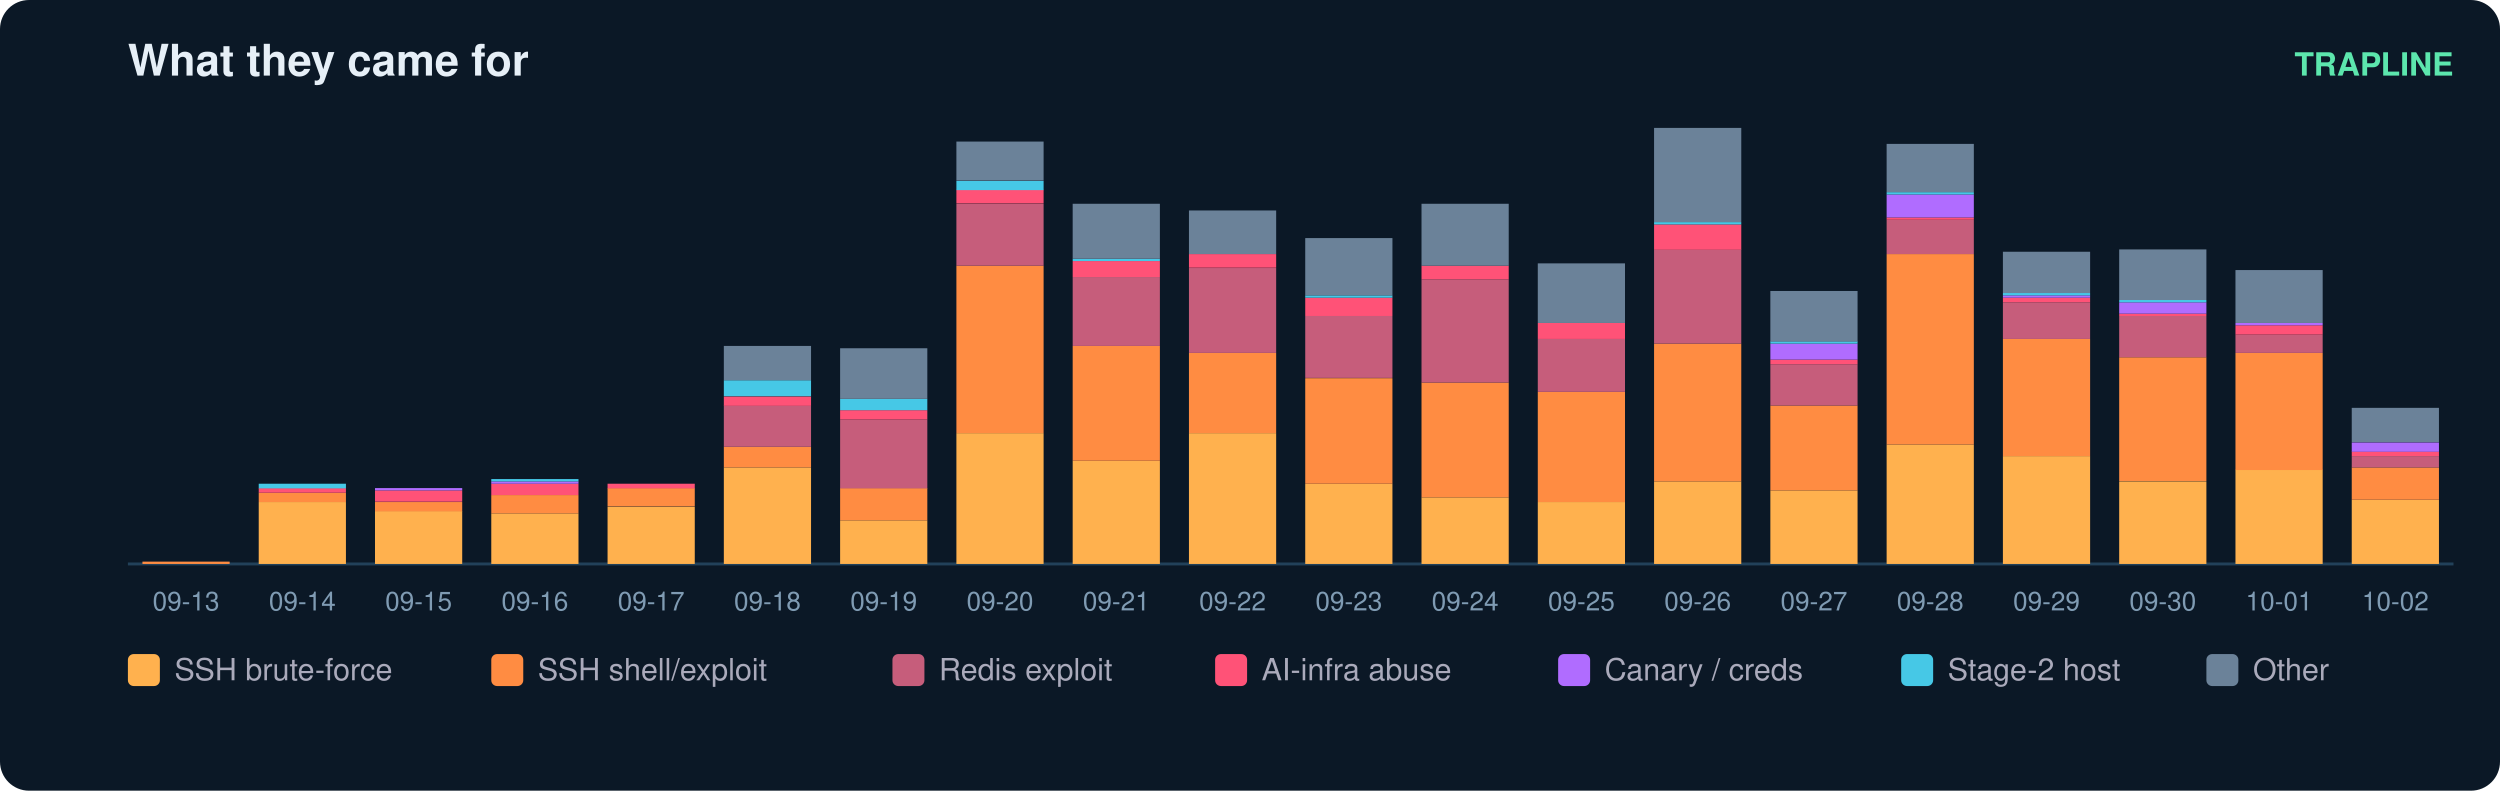
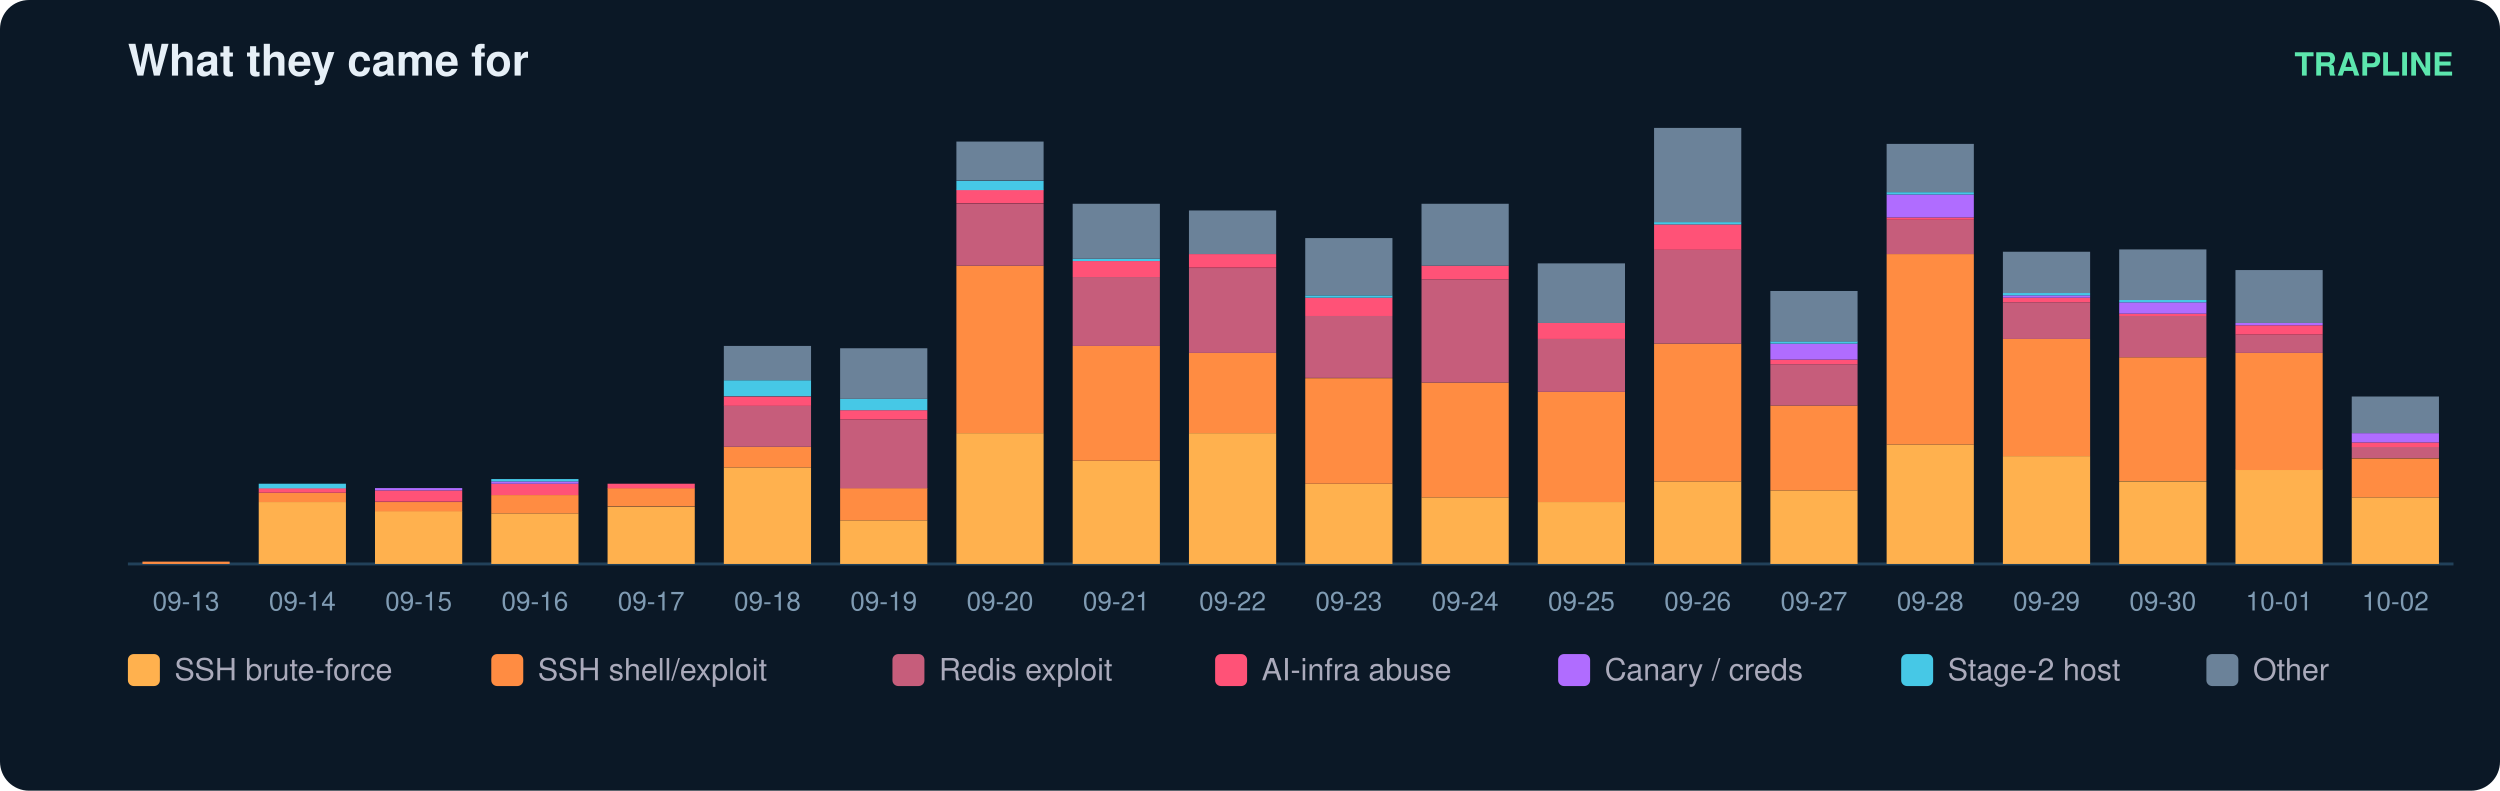
<svg xmlns="http://www.w3.org/2000/svg" width="860" height="272" viewBox="0 0 860 272" font-family="ui-sans-serif,Segoe UI,Helvetica,Arial">
  <rect width="860" height="272" rx="10" fill="#0b1826" />
  <text x="44" y="26" fill="#e6eff7" font-size="15" font-weight="700">What they came for</text>
  <text x="844" y="26" fill="#5ce6ad" font-size="11" text-anchor="end" font-weight="600">TRAPLINE</text>
  <line x1="44" y1="194" x2="844" y2="194" stroke="#22415a" />
  <rect x="49" y="193.2" width="30" height="0.8" fill="#ff8c42" />
  <text x="64.0" y="210.0" fill="#7f9bb3" font-size="9" text-anchor="middle">09-13</text>
  <rect x="89" y="172.7" width="30" height="21.3" fill="#ffb14e" />
  <rect x="89" y="169.5" width="30" height="3.2" fill="#ff8c42" />
  <rect x="89" y="167.9" width="30" height="1.6" fill="#ff5277" />
  <rect x="89" y="166.4" width="30" height="1.6" fill="#46c8e6" />
  <text x="104.0" y="210.0" fill="#7f9bb3" font-size="9" text-anchor="middle">09-14</text>
  <rect x="129" y="175.8" width="30" height="18.2" fill="#ffb14e" />
  <rect x="129" y="172.7" width="30" height="3.2" fill="#ff8c42" />
  <rect x="129" y="168.7" width="30" height="3.9" fill="#ff5277" />
  <rect x="129" y="167.9" width="30" height="0.8" fill="#b06cff" />
  <text x="144.0" y="210.0" fill="#7f9bb3" font-size="9" text-anchor="middle">09-15</text>
  <rect x="169" y="176.6" width="30" height="17.4" fill="#ffb14e" />
  <rect x="169" y="170.3" width="30" height="6.3" fill="#ff8c42" />
  <rect x="169" y="166.4" width="30" height="3.9" fill="#ff5277" />
  <rect x="169" y="165.6" width="30" height="0.8" fill="#b06cff" />
  <rect x="169" y="164.8" width="30" height="0.8" fill="#46c8e6" />
  <text x="184.0" y="210.0" fill="#7f9bb3" font-size="9" text-anchor="middle">09-16</text>
  <rect x="209" y="174.3" width="30" height="19.7" fill="#ffb14e" />
  <rect x="209" y="167.9" width="30" height="6.3" fill="#ff8c42" />
  <rect x="209" y="166.4" width="30" height="1.6" fill="#ff5277" />
  <text x="224.0" y="210.0" fill="#7f9bb3" font-size="9" text-anchor="middle">09-17</text>
  <rect x="249" y="160.8" width="30" height="33.2" fill="#ffb14e" />
  <rect x="249" y="153.7" width="30" height="7.1" fill="#ff8c42" />
  <rect x="249" y="139.5" width="30" height="14.2" fill="#c65d7b" />
  <rect x="249" y="136.4" width="30" height="3.2" fill="#ff5277" />
  <rect x="249" y="130.8" width="30" height="5.5" fill="#46c8e6" />
  <rect x="249" y="119.0" width="30" height="11.8" fill="#6b8299" />
  <text x="264.0" y="210.0" fill="#7f9bb3" font-size="9" text-anchor="middle">09-18</text>
  <rect x="289" y="179.0" width="30" height="15.0" fill="#ffb14e" />
  <rect x="289" y="167.9" width="30" height="11.1" fill="#ff8c42" />
  <rect x="289" y="144.3" width="30" height="23.7" fill="#c65d7b" />
  <rect x="289" y="141.1" width="30" height="3.2" fill="#ff5277" />
  <rect x="289" y="137.2" width="30" height="3.9" fill="#46c8e6" />
  <rect x="289" y="119.8" width="30" height="17.4" fill="#6b8299" />
  <text x="304.0" y="210.0" fill="#7f9bb3" font-size="9" text-anchor="middle">09-19</text>
  <rect x="329" y="149.0" width="30" height="45.0" fill="#ffb14e" />
  <rect x="329" y="91.4" width="30" height="57.6" fill="#ff8c42" />
  <rect x="329" y="70.1" width="30" height="21.3" fill="#c65d7b" />
  <rect x="329" y="65.3" width="30" height="4.7" fill="#ff5277" />
  <rect x="329" y="62.2" width="30" height="3.2" fill="#46c8e6" />
  <rect x="329" y="48.7" width="30" height="13.4" fill="#6b8299" />
  <text x="344.0" y="210.0" fill="#7f9bb3" font-size="9" text-anchor="middle">09-20</text>
  <rect x="369" y="158.5" width="30" height="35.5" fill="#ffb14e" />
  <rect x="369" y="119.0" width="30" height="39.5" fill="#ff8c42" />
  <rect x="369" y="95.3" width="30" height="23.7" fill="#c65d7b" />
  <rect x="369" y="89.8" width="30" height="5.5" fill="#ff5277" />
  <rect x="369" y="89.0" width="30" height="0.8" fill="#46c8e6" />
  <rect x="369" y="70.1" width="30" height="18.9" fill="#6b8299" />
  <text x="384.0" y="210.0" fill="#7f9bb3" font-size="9" text-anchor="middle">09-21</text>
  <rect x="409" y="149.0" width="30" height="45.0" fill="#ffb14e" />
  <rect x="409" y="121.4" width="30" height="27.6" fill="#ff8c42" />
  <rect x="409" y="92.2" width="30" height="29.2" fill="#c65d7b" />
  <rect x="409" y="87.4" width="30" height="4.7" fill="#ff5277" />
  <rect x="409" y="72.4" width="30" height="15.0" fill="#6b8299" />
  <text x="424.0" y="210.0" fill="#7f9bb3" font-size="9" text-anchor="middle">09-22</text>
  <rect x="449" y="166.4" width="30" height="27.6" fill="#ffb14e" />
  <rect x="449" y="130.1" width="30" height="36.3" fill="#ff8c42" />
  <rect x="449" y="108.7" width="30" height="21.3" fill="#c65d7b" />
  <rect x="449" y="102.4" width="30" height="6.3" fill="#ff5277" />
  <rect x="449" y="101.6" width="30" height="0.8" fill="#46c8e6" />
  <rect x="449" y="81.9" width="30" height="19.7" fill="#6b8299" />
  <text x="464.0" y="210.0" fill="#7f9bb3" font-size="9" text-anchor="middle">09-23</text>
  <rect x="489" y="171.1" width="30" height="22.9" fill="#ffb14e" />
  <rect x="489" y="131.6" width="30" height="39.5" fill="#ff8c42" />
  <rect x="489" y="96.1" width="30" height="35.5" fill="#c65d7b" />
  <rect x="489" y="91.4" width="30" height="4.7" fill="#ff5277" />
  <rect x="489" y="70.1" width="30" height="21.3" fill="#6b8299" />
  <text x="504.0" y="210.0" fill="#7f9bb3" font-size="9" text-anchor="middle">09-24</text>
  <rect x="529" y="172.7" width="30" height="21.3" fill="#ffb14e" />
  <rect x="529" y="134.8" width="30" height="37.9" fill="#ff8c42" />
  <rect x="529" y="116.6" width="30" height="18.2" fill="#c65d7b" />
  <rect x="529" y="111.1" width="30" height="5.5" fill="#ff5277" />
  <rect x="529" y="90.6" width="30" height="20.5" fill="#6b8299" />
  <text x="544.0" y="210.0" fill="#7f9bb3" font-size="9" text-anchor="middle">09-25</text>
  <rect x="569" y="165.6" width="30" height="28.4" fill="#ffb14e" />
  <rect x="569" y="118.2" width="30" height="47.4" fill="#ff8c42" />
  <rect x="569" y="85.8" width="30" height="32.4" fill="#c65d7b" />
  <rect x="569" y="77.2" width="30" height="8.7" fill="#ff5277" />
  <rect x="569" y="76.4" width="30" height="0.8" fill="#46c8e6" />
  <rect x="569" y="44.0" width="30" height="32.4" fill="#6b8299" />
  <text x="584.0" y="210.0" fill="#7f9bb3" font-size="9" text-anchor="middle">09-26</text>
  <rect x="609" y="168.7" width="30" height="25.3" fill="#ffb14e" />
  <rect x="609" y="139.5" width="30" height="29.2" fill="#ff8c42" />
  <rect x="609" y="125.3" width="30" height="14.2" fill="#c65d7b" />
  <rect x="609" y="123.7" width="30" height="1.6" fill="#ff5277" />
  <rect x="609" y="118.2" width="30" height="5.5" fill="#b06cff" />
  <rect x="609" y="117.4" width="30" height="0.8" fill="#46c8e6" />
  <rect x="609" y="100.1" width="30" height="17.4" fill="#6b8299" />
  <text x="624.0" y="210.0" fill="#7f9bb3" font-size="9" text-anchor="middle">09-27</text>
  <rect x="649" y="152.9" width="30" height="41.1" fill="#ffb14e" />
  <rect x="649" y="87.4" width="30" height="65.5" fill="#ff8c42" />
  <rect x="649" y="75.6" width="30" height="11.8" fill="#c65d7b" />
  <rect x="649" y="74.8" width="30" height="0.8" fill="#ff5277" />
  <rect x="649" y="66.9" width="30" height="7.9" fill="#b06cff" />
  <rect x="649" y="66.1" width="30" height="0.8" fill="#46c8e6" />
  <rect x="649" y="49.5" width="30" height="16.6" fill="#6b8299" />
  <text x="664.0" y="210.0" fill="#7f9bb3" font-size="9" text-anchor="middle">09-28</text>
  <rect x="689" y="156.9" width="30" height="37.1" fill="#ffb14e" />
  <rect x="689" y="116.6" width="30" height="40.3" fill="#ff8c42" />
  <rect x="689" y="104.0" width="30" height="12.6" fill="#c65d7b" />
  <rect x="689" y="102.4" width="30" height="1.6" fill="#ff5277" />
  <rect x="689" y="101.6" width="30" height="0.8" fill="#b06cff" />
  <rect x="689" y="100.8" width="30" height="0.8" fill="#46c8e6" />
  <rect x="689" y="86.6" width="30" height="14.2" fill="#6b8299" />
  <text x="704.0" y="210.0" fill="#7f9bb3" font-size="9" text-anchor="middle">09-29</text>
  <rect x="729" y="165.6" width="30" height="28.4" fill="#ffb14e" />
  <rect x="729" y="122.9" width="30" height="42.6" fill="#ff8c42" />
  <rect x="729" y="108.7" width="30" height="14.2" fill="#c65d7b" />
  <rect x="729" y="107.9" width="30" height="0.8" fill="#ff5277" />
  <rect x="729" y="104.0" width="30" height="3.9" fill="#b06cff" />
  <rect x="729" y="103.2" width="30" height="0.8" fill="#46c8e6" />
  <rect x="729" y="85.8" width="30" height="17.4" fill="#6b8299" />
  <text x="744.0" y="210.0" fill="#7f9bb3" font-size="9" text-anchor="middle">09-30</text>
  <rect x="769" y="161.6" width="30" height="32.4" fill="#ffb14e" />
  <rect x="769" y="121.4" width="30" height="40.3" fill="#ff8c42" />
  <rect x="769" y="115.1" width="30" height="6.3" fill="#c65d7b" />
  <rect x="769" y="111.9" width="30" height="3.2" fill="#ff5277" />
  <rect x="769" y="111.1" width="30" height="0.8" fill="#b06cff" />
  <rect x="769" y="92.9" width="30" height="18.2" fill="#6b8299" />
  <text x="784.0" y="210.0" fill="#7f9bb3" font-size="9" text-anchor="middle">10-01</text>
-   <rect x="809" y="171.9" width="30" height="22.1" fill="#ffb14e" />
-   <rect x="809" y="160.8" width="30" height="11.1" fill="#ff8c42" />
-   <rect x="809" y="156.9" width="30" height="3.9" fill="#c65d7b" />
-   <rect x="809" y="155.3" width="30" height="1.6" fill="#ff5277" />
-   <rect x="809" y="152.2" width="30" height="3.2" fill="#b06cff" />
-   <rect x="809" y="140.3" width="30" height="11.8" fill="#6b8299" />
+   <rect x="809" y="171.1" width="30" height="22.9" fill="#ffb14e" />
+   <rect x="809" y="157.7" width="30" height="13.4" fill="#ff8c42" />
+   <rect x="809" y="153.7" width="30" height="3.9" fill="#c65d7b" />
+   <rect x="809" y="152.2" width="30" height="1.6" fill="#ff5277" />
+   <rect x="809" y="149.0" width="30" height="3.2" fill="#b06cff" />
+   <rect x="809" y="136.4" width="30" height="12.6" fill="#6b8299" />
  <text x="824.0" y="210.0" fill="#7f9bb3" font-size="9" text-anchor="middle">10-02</text>
  <rect x="44" y="225" width="11" height="11" rx="2" fill="#ffb14e" />
  <text x="60" y="234" fill="#aab" font-size="10.5">SSH brute-force</text>
  <rect x="169" y="225" width="11" height="11" rx="2" fill="#ff8c42" />
  <text x="185" y="234" fill="#aab" font-size="10.5">SSH shell/exploit</text>
  <rect x="307" y="225" width="11" height="11" rx="2" fill="#c65d7b" />
  <text x="323" y="234" fill="#aab" font-size="10.5">Redis exploit</text>
  <rect x="418" y="225" width="11" height="11" rx="2" fill="#ff5277" />
  <text x="434" y="234" fill="#aab" font-size="10.5">AI-infra abuse</text>
  <rect x="536" y="225" width="11" height="11" rx="2" fill="#b06cff" />
  <text x="552" y="234" fill="#aab" font-size="10.5">Canary / creds</text>
  <rect x="654" y="225" width="11" height="11" rx="2" fill="#46c8e6" />
  <text x="670" y="234" fill="#aab" font-size="10.5">Stage-2 host</text>
  <rect x="759" y="225" width="11" height="11" rx="2" fill="#6b8299" />
  <text x="775" y="234" fill="#aab" font-size="10.5">Other</text>
</svg>
